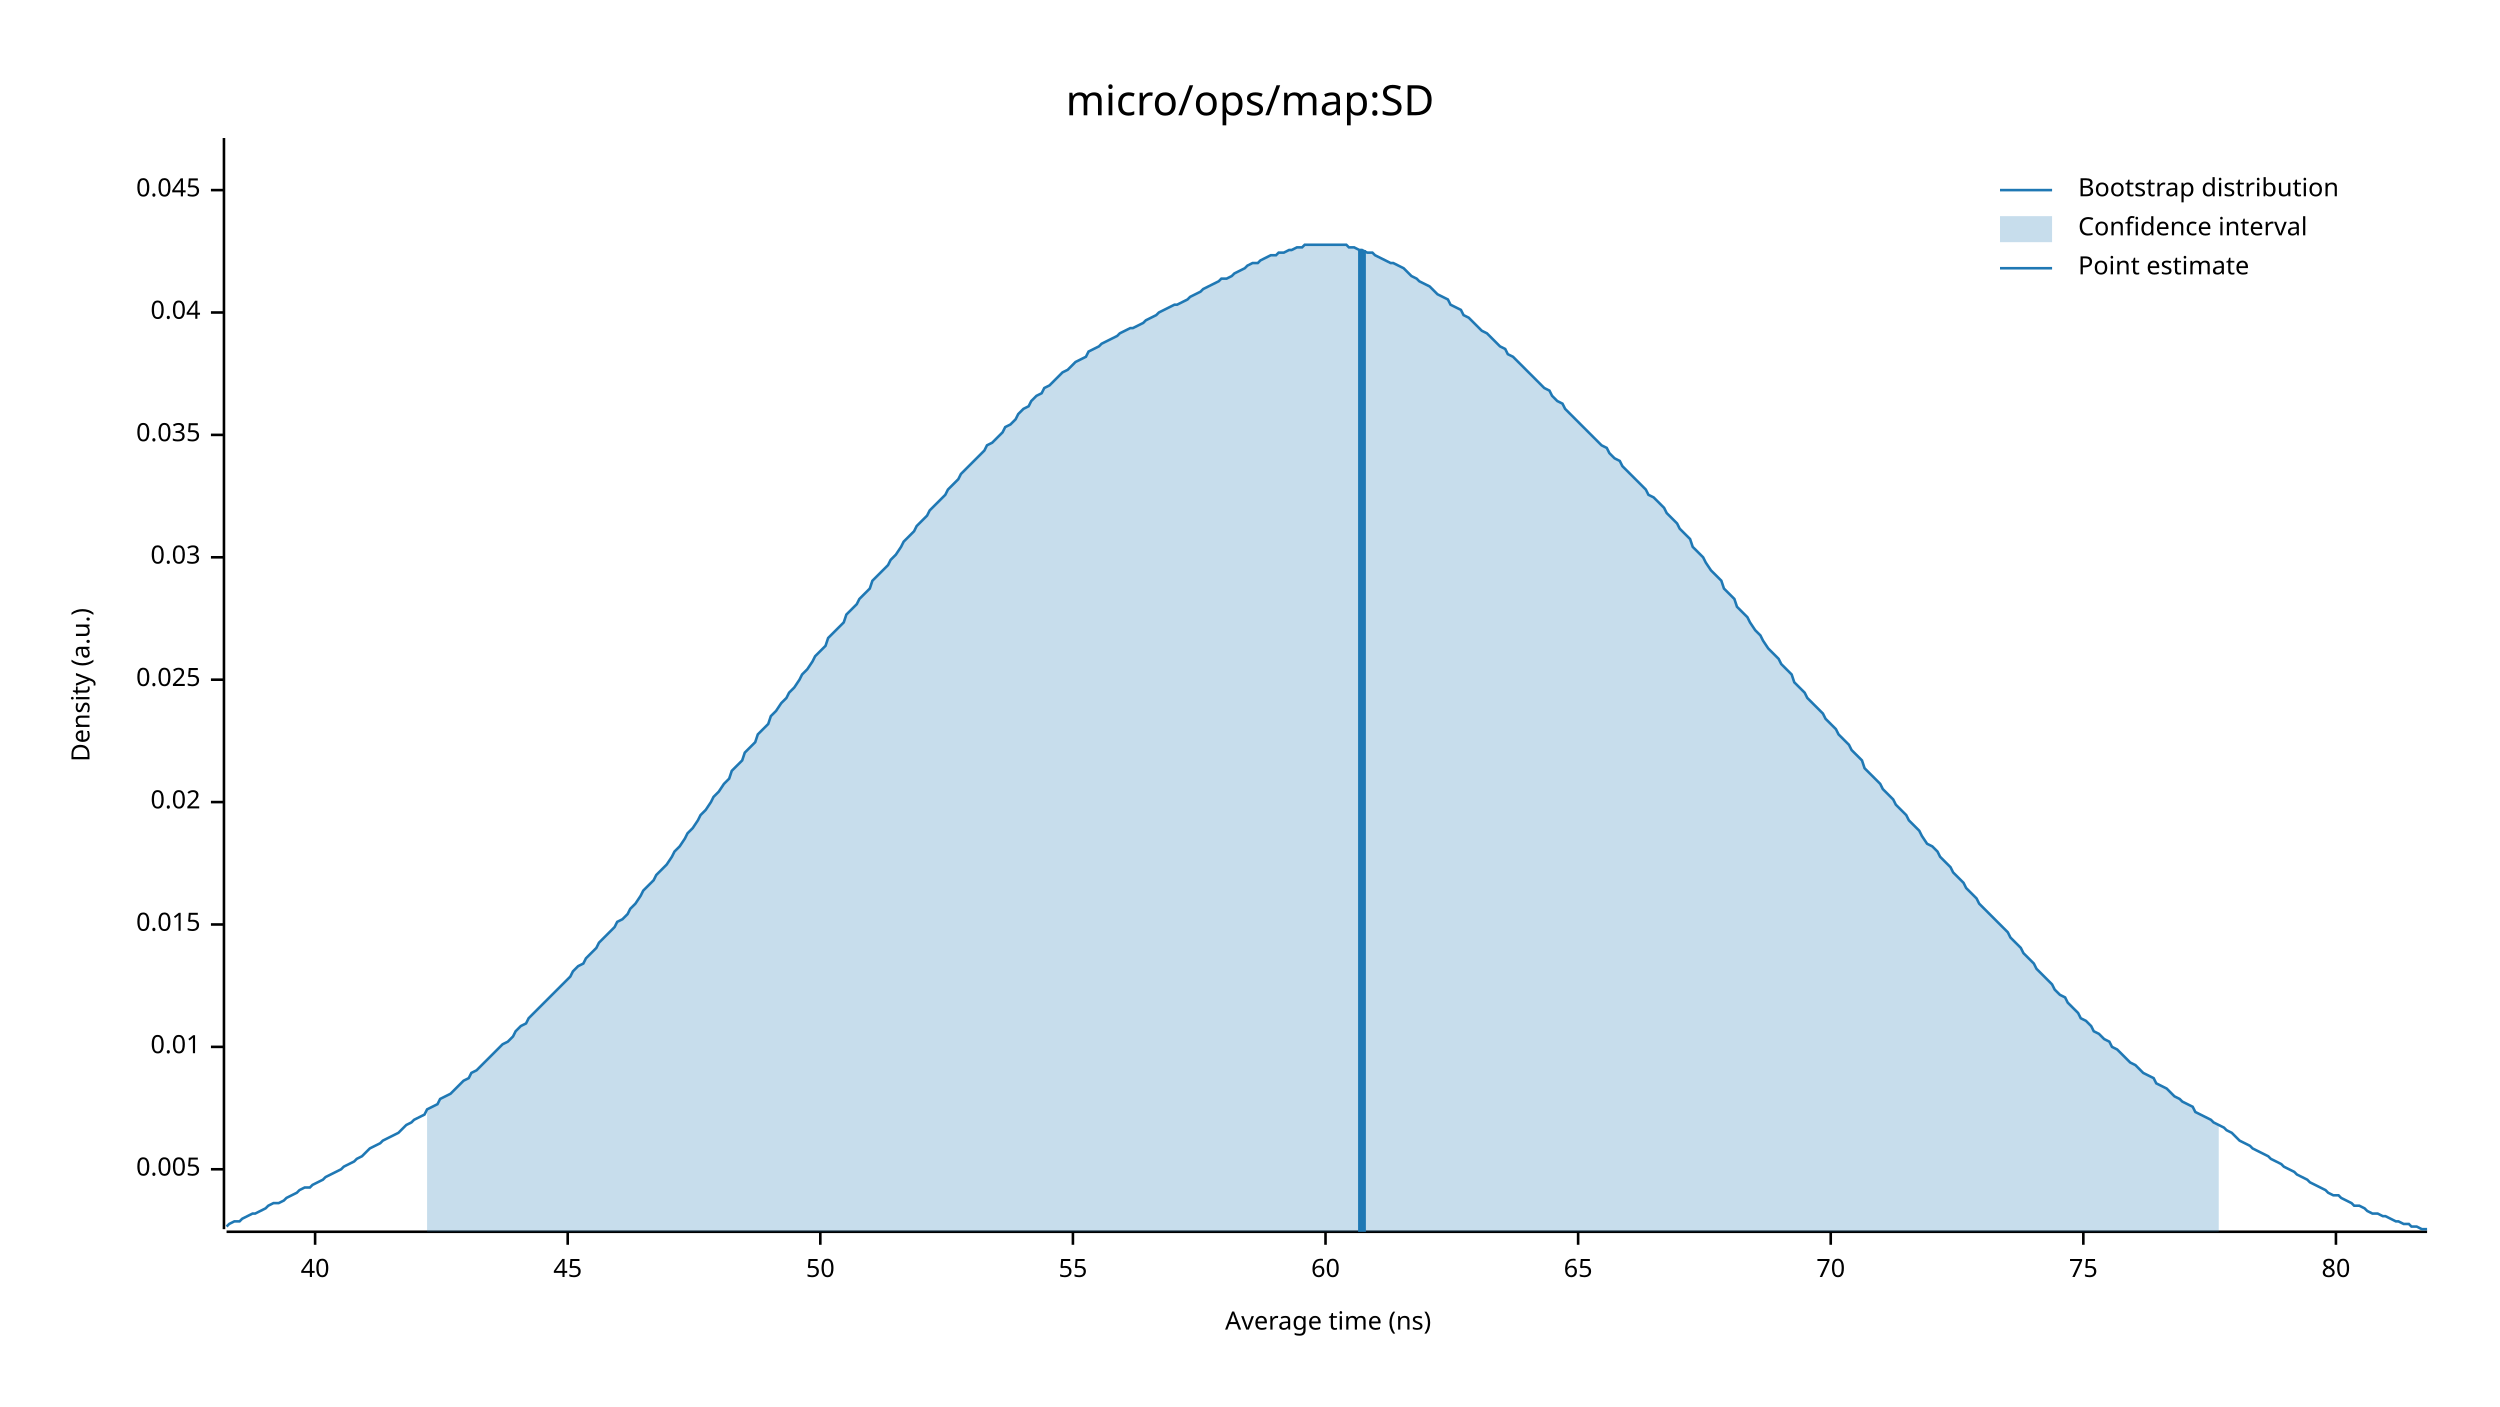
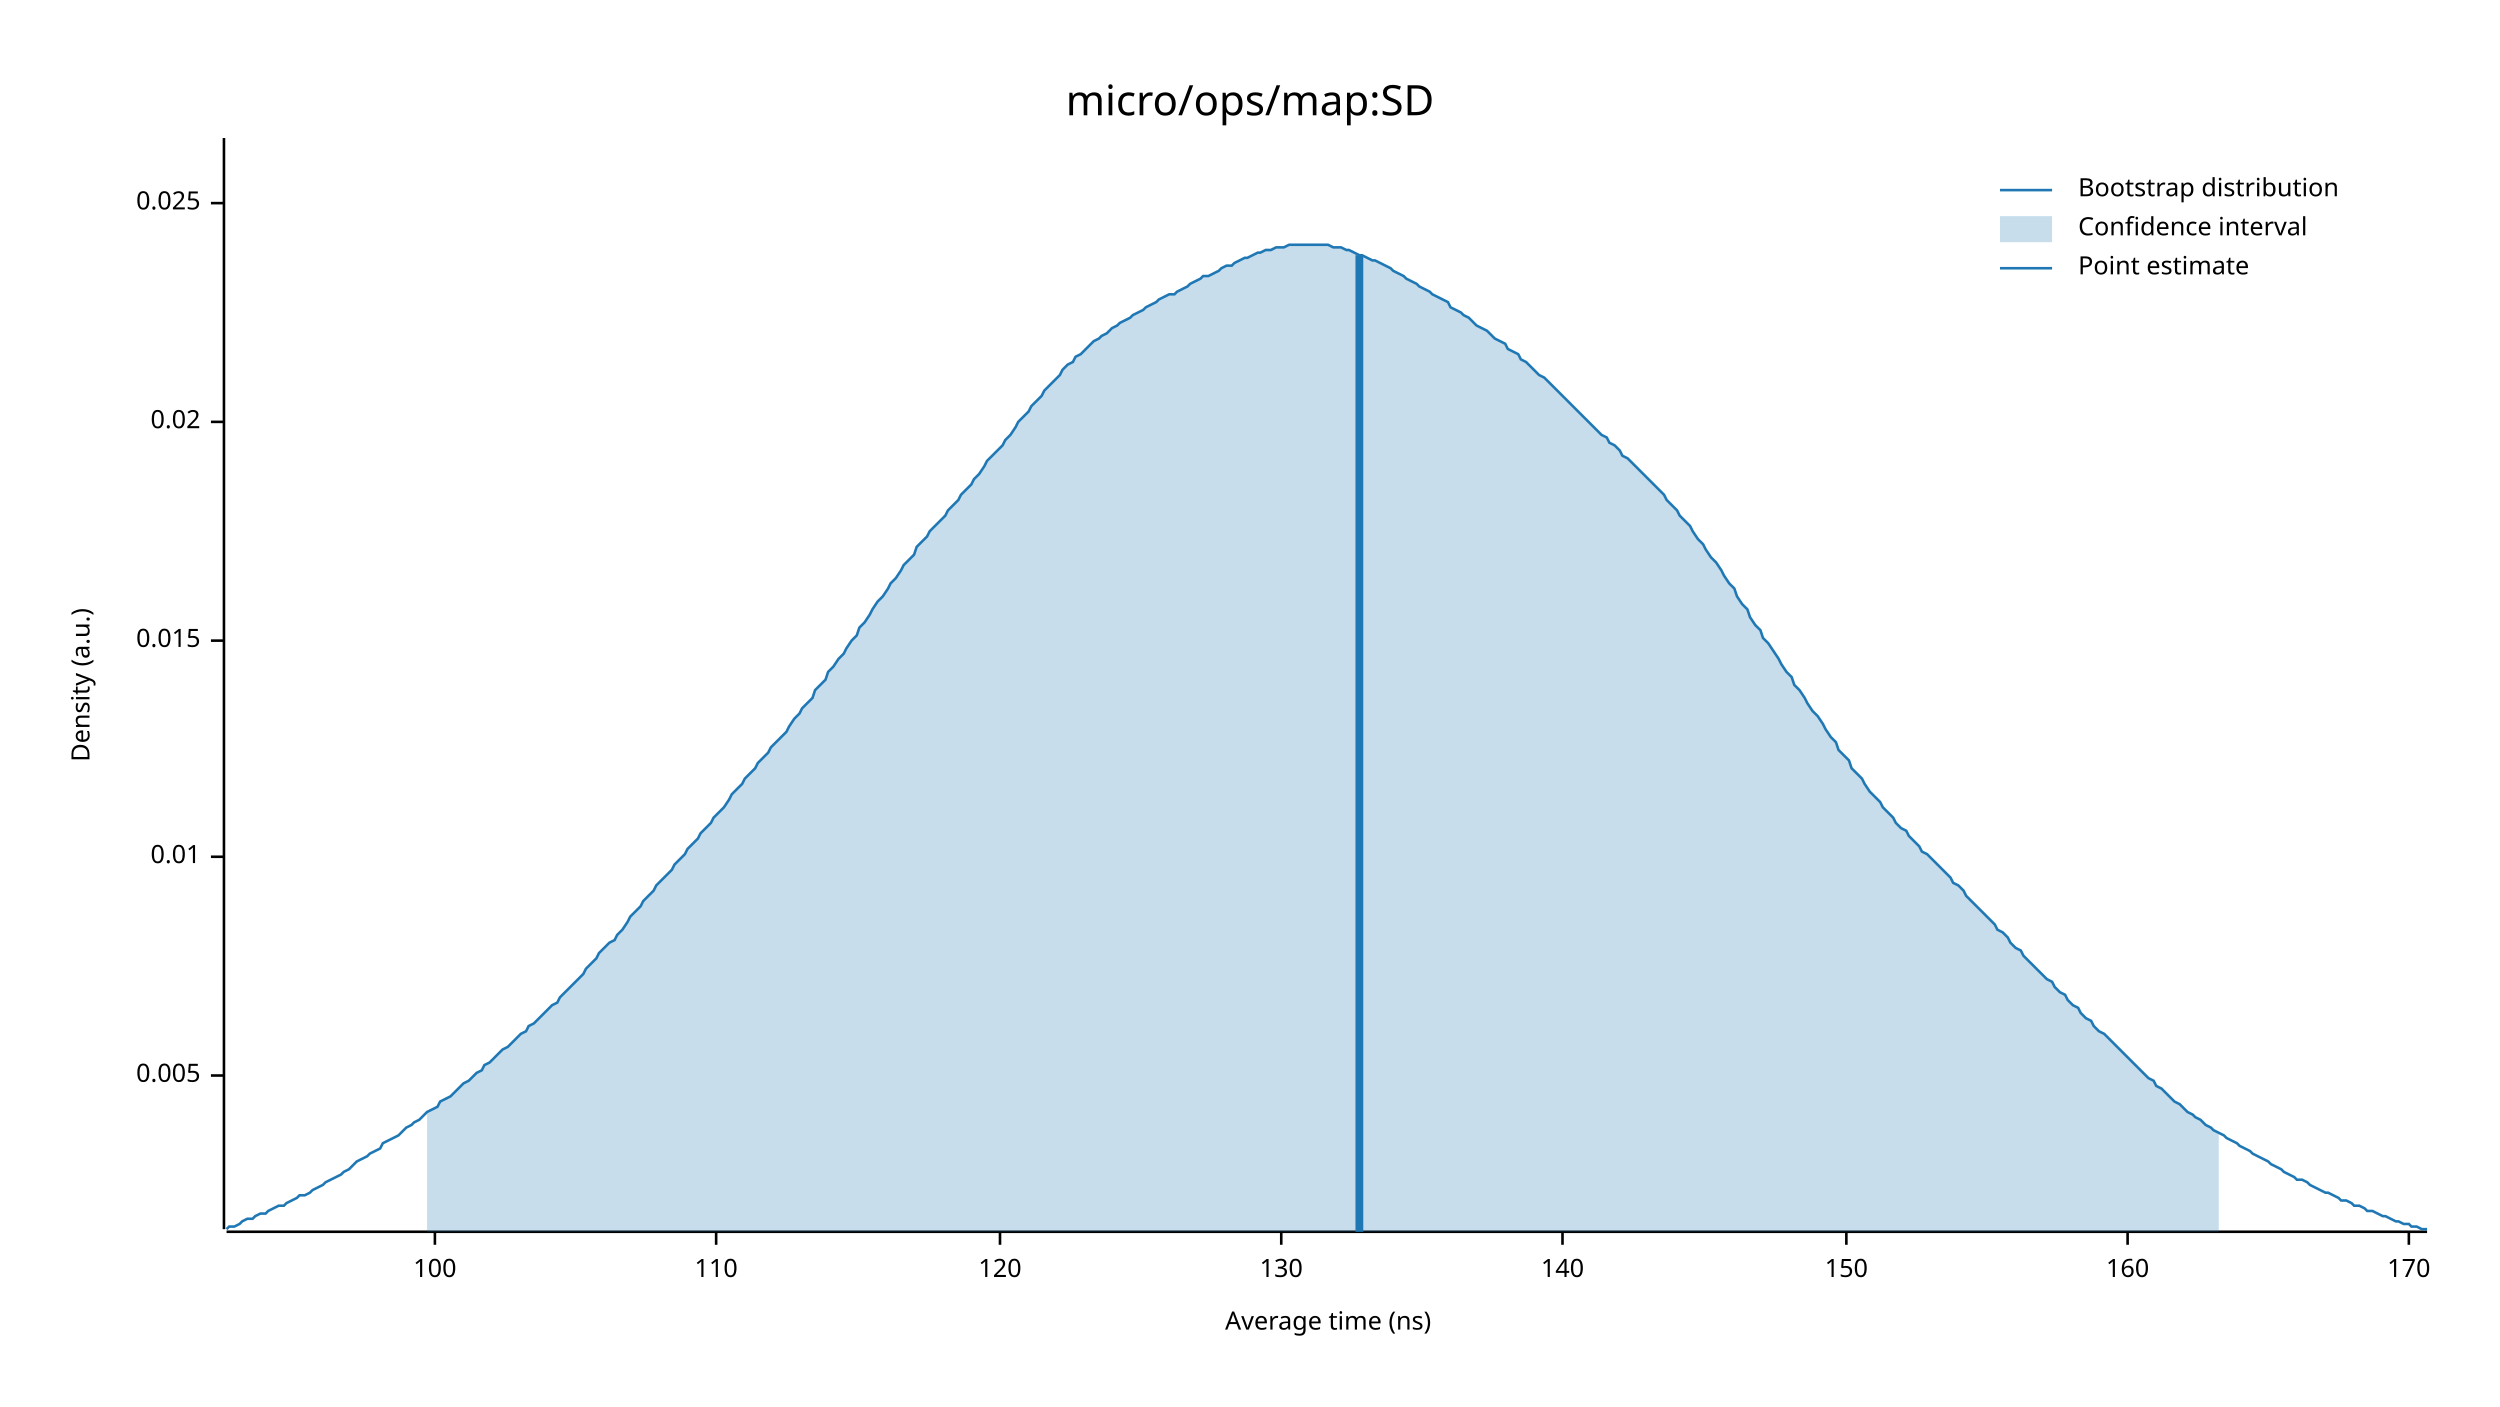
<svg xmlns="http://www.w3.org/2000/svg" width="960" height="540" viewBox="0 0 960 540">
  <text x="480" y="32" dy="0.76em" text-anchor="middle" font-family="sans-serif" font-size="16.129" opacity="1" fill="#000000">
micro/ops/map:SD
</text>
  <text x="27" y="263" dy="0.76em" text-anchor="middle" font-family="sans-serif" font-size="9.677" opacity="1" fill="#000000" transform="rotate(270, 27, 263)">
Density (a.u.)
</text>
  <text x="510" y="513" dy="-0.5ex" text-anchor="middle" font-family="sans-serif" font-size="9.677" opacity="1" fill="#000000">
Average time (ns)
</text>
  <polyline fill="none" opacity="1" stroke="#000000" stroke-width="1" points="86,53 86,472 " />
-   <text x="77" y="449" dy="0.5ex" text-anchor="end" font-family="sans-serif" font-size="9.677" opacity="1" fill="#000000">
+   <text x="77" y="413" dy="0.5ex" text-anchor="end" font-family="sans-serif" font-size="9.677" opacity="1" fill="#000000">
0.005
</text>
-   <polyline fill="none" opacity="1" stroke="#000000" stroke-width="1" points="81,449 86,449 " />
-   <text x="77" y="402" dy="0.5ex" text-anchor="end" font-family="sans-serif" font-size="9.677" opacity="1" fill="#000000">
+   <polyline fill="none" opacity="1" stroke="#000000" stroke-width="1" points="81,413 86,413 " />
+   <text x="77" y="329" dy="0.5ex" text-anchor="end" font-family="sans-serif" font-size="9.677" opacity="1" fill="#000000">
0.01
</text>
-   <polyline fill="none" opacity="1" stroke="#000000" stroke-width="1" points="81,402 86,402 " />
-   <text x="77" y="355" dy="0.5ex" text-anchor="end" font-family="sans-serif" font-size="9.677" opacity="1" fill="#000000">
+   <polyline fill="none" opacity="1" stroke="#000000" stroke-width="1" points="81,329 86,329 " />
+   <text x="77" y="246" dy="0.5ex" text-anchor="end" font-family="sans-serif" font-size="9.677" opacity="1" fill="#000000">
0.015
</text>
-   <polyline fill="none" opacity="1" stroke="#000000" stroke-width="1" points="81,355 86,355 " />
-   <text x="77" y="308" dy="0.5ex" text-anchor="end" font-family="sans-serif" font-size="9.677" opacity="1" fill="#000000">
+   <polyline fill="none" opacity="1" stroke="#000000" stroke-width="1" points="81,246 86,246 " />
+   <text x="77" y="162" dy="0.5ex" text-anchor="end" font-family="sans-serif" font-size="9.677" opacity="1" fill="#000000">
0.02
</text>
-   <polyline fill="none" opacity="1" stroke="#000000" stroke-width="1" points="81,308 86,308 " />
-   <text x="77" y="261" dy="0.5ex" text-anchor="end" font-family="sans-serif" font-size="9.677" opacity="1" fill="#000000">
+   <polyline fill="none" opacity="1" stroke="#000000" stroke-width="1" points="81,162 86,162 " />
+   <text x="77" y="78" dy="0.5ex" text-anchor="end" font-family="sans-serif" font-size="9.677" opacity="1" fill="#000000">
0.025
</text>
-   <polyline fill="none" opacity="1" stroke="#000000" stroke-width="1" points="81,261 86,261 " />
-   <text x="77" y="214" dy="0.5ex" text-anchor="end" font-family="sans-serif" font-size="9.677" opacity="1" fill="#000000">
- 0.03
+   <polyline fill="none" opacity="1" stroke="#000000" stroke-width="1" points="81,78 86,78 " />
+   <polyline fill="none" opacity="1" stroke="#000000" stroke-width="1" points="87,473 932,473 " />
+   <text x="167" y="483" dy="0.76em" text-anchor="middle" font-family="sans-serif" font-size="9.677" opacity="1" fill="#000000">
+ 100
</text>
-   <polyline fill="none" opacity="1" stroke="#000000" stroke-width="1" points="81,214 86,214 " />
-   <text x="77" y="167" dy="0.5ex" text-anchor="end" font-family="sans-serif" font-size="9.677" opacity="1" fill="#000000">
- 0.035
+   <polyline fill="none" opacity="1" stroke="#000000" stroke-width="1" points="167,473 167,478 " />
+   <text x="275" y="483" dy="0.76em" text-anchor="middle" font-family="sans-serif" font-size="9.677" opacity="1" fill="#000000">
+ 110
</text>
-   <polyline fill="none" opacity="1" stroke="#000000" stroke-width="1" points="81,167 86,167 " />
-   <text x="77" y="120" dy="0.5ex" text-anchor="end" font-family="sans-serif" font-size="9.677" opacity="1" fill="#000000">
- 0.04
+   <polyline fill="none" opacity="1" stroke="#000000" stroke-width="1" points="275,473 275,478 " />
+   <text x="384" y="483" dy="0.76em" text-anchor="middle" font-family="sans-serif" font-size="9.677" opacity="1" fill="#000000">
+ 120
</text>
-   <polyline fill="none" opacity="1" stroke="#000000" stroke-width="1" points="81,120 86,120 " />
-   <text x="77" y="73" dy="0.5ex" text-anchor="end" font-family="sans-serif" font-size="9.677" opacity="1" fill="#000000">
- 0.045
+   <polyline fill="none" opacity="1" stroke="#000000" stroke-width="1" points="384,473 384,478 " />
+   <text x="492" y="483" dy="0.76em" text-anchor="middle" font-family="sans-serif" font-size="9.677" opacity="1" fill="#000000">
+ 130
</text>
-   <polyline fill="none" opacity="1" stroke="#000000" stroke-width="1" points="81,73 86,73 " />
-   <polyline fill="none" opacity="1" stroke="#000000" stroke-width="1" points="87,473 932,473 " />
-   <text x="121" y="483" dy="0.76em" text-anchor="middle" font-family="sans-serif" font-size="9.677" opacity="1" fill="#000000">
- 40
+   <polyline fill="none" opacity="1" stroke="#000000" stroke-width="1" points="492,473 492,478 " />
+   <text x="600" y="483" dy="0.76em" text-anchor="middle" font-family="sans-serif" font-size="9.677" opacity="1" fill="#000000">
+ 140
</text>
-   <polyline fill="none" opacity="1" stroke="#000000" stroke-width="1" points="121,473 121,478 " />
-   <text x="218" y="483" dy="0.76em" text-anchor="middle" font-family="sans-serif" font-size="9.677" opacity="1" fill="#000000">
- 45
+   <polyline fill="none" opacity="1" stroke="#000000" stroke-width="1" points="600,473 600,478 " />
+   <text x="709" y="483" dy="0.76em" text-anchor="middle" font-family="sans-serif" font-size="9.677" opacity="1" fill="#000000">
+ 150
</text>
-   <polyline fill="none" opacity="1" stroke="#000000" stroke-width="1" points="218,473 218,478 " />
-   <text x="315" y="483" dy="0.76em" text-anchor="middle" font-family="sans-serif" font-size="9.677" opacity="1" fill="#000000">
- 50
+   <polyline fill="none" opacity="1" stroke="#000000" stroke-width="1" points="709,473 709,478 " />
+   <text x="817" y="483" dy="0.76em" text-anchor="middle" font-family="sans-serif" font-size="9.677" opacity="1" fill="#000000">
+ 160
</text>
-   <polyline fill="none" opacity="1" stroke="#000000" stroke-width="1" points="315,473 315,478 " />
-   <text x="412" y="483" dy="0.76em" text-anchor="middle" font-family="sans-serif" font-size="9.677" opacity="1" fill="#000000">
- 55
+   <polyline fill="none" opacity="1" stroke="#000000" stroke-width="1" points="817,473 817,478 " />
+   <text x="925" y="483" dy="0.76em" text-anchor="middle" font-family="sans-serif" font-size="9.677" opacity="1" fill="#000000">
+ 170
</text>
-   <polyline fill="none" opacity="1" stroke="#000000" stroke-width="1" points="412,473 412,478 " />
-   <text x="509" y="483" dy="0.76em" text-anchor="middle" font-family="sans-serif" font-size="9.677" opacity="1" fill="#000000">
- 60
- </text>
-   <polyline fill="none" opacity="1" stroke="#000000" stroke-width="1" points="509,473 509,478 " />
-   <text x="606" y="483" dy="0.76em" text-anchor="middle" font-family="sans-serif" font-size="9.677" opacity="1" fill="#000000">
- 65
- </text>
-   <polyline fill="none" opacity="1" stroke="#000000" stroke-width="1" points="606,473 606,478 " />
-   <text x="703" y="483" dy="0.76em" text-anchor="middle" font-family="sans-serif" font-size="9.677" opacity="1" fill="#000000">
- 70
- </text>
-   <polyline fill="none" opacity="1" stroke="#000000" stroke-width="1" points="703,473 703,478 " />
-   <text x="800" y="483" dy="0.76em" text-anchor="middle" font-family="sans-serif" font-size="9.677" opacity="1" fill="#000000">
- 75
- </text>
-   <polyline fill="none" opacity="1" stroke="#000000" stroke-width="1" points="800,473 800,478 " />
-   <text x="897" y="483" dy="0.76em" text-anchor="middle" font-family="sans-serif" font-size="9.677" opacity="1" fill="#000000">
- 80
- </text>
-   <polyline fill="none" opacity="1" stroke="#000000" stroke-width="1" points="897,473 897,478 " />
-   <polyline fill="none" opacity="1" stroke="#1F78B4" stroke-width="1" points="87,471 88,470 90,469 92,469 93,468 95,467 97,466 98,466 100,465 102,464 103,463 105,462 107,462 109,461 110,460 112,459 114,458 115,457 117,456 119,456 120,455 122,454 124,453 125,452 127,451 129,450 131,449 132,448 134,447 136,446 137,445 139,444 141,442 142,441 144,440 146,439 147,438 149,437 151,436 153,435 154,434 156,432 158,431 159,430 161,429 163,428 164,426 166,425 168,424 169,422 171,421 173,420 175,418 176,417 178,415 180,414 181,412 183,411 185,409 186,408 188,406 190,404 191,403 193,401 195,400 197,398 198,396 200,394 202,393 203,391 205,389 207,387 208,386 210,384 212,382 214,380 215,379 217,377 219,375 220,373 222,371 224,370 225,368 227,366 229,364 230,362 232,360 234,358 236,356 237,354 239,353 241,351 242,349 244,347 246,344 247,342 249,340 251,338 252,336 254,334 256,332 258,329 259,327 261,325 263,322 264,320 266,318 268,315 269,313 271,311 273,308 274,306 276,304 278,301 280,299 281,296 283,294 285,292 286,289 288,287 290,285 291,282 293,280 295,278 296,275 298,273 300,270 302,268 303,266 305,264 307,261 308,259 310,257 312,254 313,252 315,250 317,248 318,245 320,243 322,241 324,239 325,236 327,234 329,232 330,230 332,228 334,226 335,223 337,221 339,219 341,217 342,215 344,213 346,210 347,208 349,206 351,204 352,202 354,200 356,198 357,196 359,194 361,192 363,190 364,188 366,186 368,184 369,182 371,180 373,178 374,177 376,175 378,173 379,171 381,170 383,168 385,166 386,164 388,163 390,161 391,159 393,157 395,156 396,154 398,152 400,151 401,149 403,148 405,146 407,144 408,143 410,142 412,140 413,139 415,138 417,137 418,135 420,134 422,133 423,132 425,131 427,130 429,129 430,128 432,127 434,126 435,126 437,125 439,124 440,123 442,122 444,121 445,120 447,119 449,118 451,117 452,117 454,116 456,115 457,114 459,113 461,112 462,111 464,110 466,109 468,108 469,107 471,107 473,106 474,105 476,104 478,103 479,102 481,101 483,101 484,100 486,99 488,98 490,98 491,97 493,97 495,96 496,96 498,95 500,95 501,94 503,94 505,94 506,94 508,94 510,94 512,94 513,94 515,94 517,94 518,95 520,95 522,96 523,96 525,97 527,97 528,98 530,99 532,100 534,101 535,101 537,102 539,103 540,104 542,106 544,107 545,108 547,109 549,110 550,111 552,113 554,114 556,115 557,117 559,118 561,119 562,121 564,122 566,124 567,125 569,127 571,128 573,130 574,131 576,133 578,134 579,136 581,137 583,139 584,140 586,142 588,144 589,145 591,147 593,149 595,150 596,152 598,154 600,155 601,157 603,159 605,161 606,162 608,164 610,166 611,167 613,169 615,171 617,172 618,174 620,176 622,177 623,179 625,181 627,183 628,184 630,186 632,188 633,190 635,191 637,193 639,195 640,197 642,199 644,201 645,203 647,205 649,207 650,210 652,212 654,214 655,216 657,219 659,221 661,223 662,226 664,228 666,230 667,233 669,235 671,237 672,239 674,242 676,244 677,246 679,249 681,251 683,253 684,255 686,257 688,259 689,262 691,264 693,266 694,268 696,270 698,272 700,274 701,276 703,278 705,280 706,282 708,284 710,286 711,288 713,290 715,292 716,295 718,297 720,299 722,301 723,303 725,305 727,307 728,309 730,311 732,313 733,315 735,317 737,319 738,321 740,324 742,325 744,327 745,329 747,331 749,333 750,335 752,337 754,339 755,341 757,343 759,345 760,347 762,349 764,351 766,353 767,354 769,356 771,358 772,360 774,362 776,364 777,366 779,368 781,370 782,372 784,374 786,376 788,378 789,380 791,382 793,383 794,385 796,387 798,389 799,391 801,392 803,394 804,396 806,397 808,399 810,400 811,402 813,403 815,405 816,406 818,408 820,409 821,410 823,412 825,413 827,414 828,416 830,417 832,418 833,419 835,421 837,422 838,423 840,424 842,425 843,427 845,428 847,429 849,430 850,431 852,432 854,433 855,434 857,435 859,437 860,438 862,439 864,440 865,441 867,442 869,443 871,444 872,445 874,446 876,447 877,448 879,449 881,450 882,451 884,452 886,453 887,454 889,455 891,456 893,457 894,458 896,459 898,459 899,460 901,461 903,462 904,463 906,463 908,464 909,465 911,466 913,466 915,467 916,467 918,468 920,469 921,469 923,470 925,470 926,471 928,471 930,472 932,472 " />
-   <polygon opacity="0.25" fill="#1F78B4" points="164,426 166,425 168,424 169,422 171,421 173,420 175,418 176,417 178,415 180,414 181,412 183,411 185,409 186,408 188,406 190,404 191,403 193,401 195,400 197,398 198,396 200,394 202,393 203,391 205,389 207,387 208,386 210,384 212,382 214,380 215,379 217,377 219,375 220,373 222,371 224,370 225,368 227,366 229,364 230,362 232,360 234,358 236,356 237,354 239,353 241,351 242,349 244,347 246,344 247,342 249,340 251,338 252,336 254,334 256,332 258,329 259,327 261,325 263,322 264,320 266,318 268,315 269,313 271,311 273,308 274,306 276,304 278,301 280,299 281,296 283,294 285,292 286,289 288,287 290,285 291,282 293,280 295,278 296,275 298,273 300,270 302,268 303,266 305,264 307,261 308,259 310,257 312,254 313,252 315,250 317,248 318,245 320,243 322,241 324,239 325,236 327,234 329,232 330,230 332,228 334,226 335,223 337,221 339,219 341,217 342,215 344,213 346,210 347,208 349,206 351,204 352,202 354,200 356,198 357,196 359,194 361,192 363,190 364,188 366,186 368,184 369,182 371,180 373,178 374,177 376,175 378,173 379,171 381,170 383,168 385,166 386,164 388,163 390,161 391,159 393,157 395,156 396,154 398,152 400,151 401,149 403,148 405,146 407,144 408,143 410,142 412,140 413,139 415,138 417,137 418,135 420,134 422,133 423,132 425,131 427,130 429,129 430,128 432,127 434,126 435,126 437,125 439,124 440,123 442,122 444,121 445,120 447,119 449,118 451,117 452,117 454,116 456,115 457,114 459,113 461,112 462,111 464,110 466,109 468,108 469,107 471,107 473,106 474,105 476,104 478,103 479,102 481,101 483,101 484,100 486,99 488,98 490,98 491,97 493,97 495,96 496,96 498,95 500,95 501,94 503,94 505,94 506,94 508,94 510,94 512,94 513,94 515,94 517,94 518,95 520,95 522,96 523,96 525,97 527,97 528,98 530,99 532,100 534,101 535,101 537,102 539,103 540,104 542,106 544,107 545,108 547,109 549,110 550,111 552,113 554,114 556,115 557,117 559,118 561,119 562,121 564,122 566,124 567,125 569,127 571,128 573,130 574,131 576,133 578,134 579,136 581,137 583,139 584,140 586,142 588,144 589,145 591,147 593,149 595,150 596,152 598,154 600,155 601,157 603,159 605,161 606,162 608,164 610,166 611,167 613,169 615,171 617,172 618,174 620,176 622,177 623,179 625,181 627,183 628,184 630,186 632,188 633,190 635,191 637,193 639,195 640,197 642,199 644,201 645,203 647,205 649,207 650,210 652,212 654,214 655,216 657,219 659,221 661,223 662,226 664,228 666,230 667,233 669,235 671,237 672,239 674,242 676,244 677,246 679,249 681,251 683,253 684,255 686,257 688,259 689,262 691,264 693,266 694,268 696,270 698,272 700,274 701,276 703,278 705,280 706,282 708,284 710,286 711,288 713,290 715,292 716,295 718,297 720,299 722,301 723,303 725,305 727,307 728,309 730,311 732,313 733,315 735,317 737,319 738,321 740,324 742,325 744,327 745,329 747,331 749,333 750,335 752,337 754,339 755,341 757,343 759,345 760,347 762,349 764,351 766,353 767,354 769,356 771,358 772,360 774,362 776,364 777,366 779,368 781,370 782,372 784,374 786,376 788,378 789,380 791,382 793,383 794,385 796,387 798,389 799,391 801,392 803,394 804,396 806,397 808,399 810,400 811,402 813,403 815,405 816,406 818,408 820,409 821,410 823,412 825,413 827,414 828,416 830,417 832,418 833,419 835,421 837,422 838,423 840,424 842,425 843,427 845,428 847,429 849,430 850,431 852,432 852,473 164,473 " />
-   <polyline fill="none" opacity="1" stroke="#1F78B4" stroke-width="3" points="523,473 523,96 " />
+   <polyline fill="none" opacity="1" stroke="#000000" stroke-width="1" points="925,473 925,478 " />
+   <polyline fill="none" opacity="1" stroke="#1F78B4" stroke-width="1" points="87,472 88,471 90,471 92,470 93,469 95,468 97,468 98,467 100,466 102,466 103,465 105,464 107,463 109,463 110,462 112,461 114,460 115,459 117,459 119,458 120,457 122,456 124,455 125,454 127,453 129,452 131,451 132,450 134,449 136,447 137,446 139,445 141,444 142,443 144,442 146,441 147,439 149,438 151,437 153,436 154,435 156,433 158,432 159,431 161,430 163,428 164,427 166,426 168,425 169,423 171,422 173,421 175,419 176,418 178,416 180,415 181,414 183,412 185,411 186,409 188,408 190,406 191,405 193,403 195,402 197,400 198,399 200,397 202,396 203,394 205,393 207,391 208,390 210,388 212,386 214,385 215,383 217,381 219,379 220,378 222,376 224,374 225,372 227,370 229,368 230,366 232,364 234,362 236,361 237,359 239,357 241,354 242,352 244,350 246,348 247,346 249,344 251,342 252,340 254,338 256,336 258,334 259,332 261,330 263,328 264,326 266,324 268,322 269,320 271,318 273,316 274,314 276,312 278,310 280,307 281,305 283,303 285,301 286,299 288,297 290,295 291,293 293,291 295,289 296,287 298,285 300,283 302,281 303,279 305,276 307,274 308,272 310,270 312,268 313,265 315,263 317,261 318,258 320,256 322,253 324,251 325,249 327,246 329,244 330,241 332,239 334,236 335,234 337,231 339,229 341,226 342,224 344,222 346,219 347,217 349,215 351,213 352,210 354,208 356,206 357,204 359,202 361,200 363,198 364,196 366,194 368,192 369,190 371,188 373,186 374,184 376,182 378,179 379,177 381,175 383,173 385,171 386,169 388,167 390,164 391,162 393,160 395,158 396,156 398,154 400,152 401,150 403,148 405,146 407,144 408,142 410,140 412,139 413,137 415,136 417,134 418,133 420,131 422,130 423,129 425,128 427,126 429,125 430,124 432,123 434,122 435,121 437,120 439,119 440,118 442,117 444,116 445,115 447,114 449,113 451,113 452,112 454,111 456,110 457,109 459,108 461,107 462,106 464,106 466,105 468,104 469,103 471,102 473,102 474,101 476,100 478,99 479,99 481,98 483,97 484,97 486,96 488,96 490,95 491,95 493,95 495,94 496,94 498,94 500,94 501,94 503,94 505,94 506,94 508,94 510,94 512,95 513,95 515,95 517,96 518,96 520,97 522,98 523,98 525,99 527,100 528,100 530,101 532,102 534,103 535,104 537,105 539,106 540,107 542,108 544,109 545,110 547,111 549,112 550,113 552,114 554,115 556,116 557,118 559,119 561,120 562,121 564,122 566,124 567,125 569,126 571,127 573,129 574,130 576,131 578,132 579,134 581,135 583,136 584,138 586,139 588,141 589,142 591,144 593,145 595,147 596,148 598,150 600,152 601,153 603,155 605,157 606,158 608,160 610,162 611,163 613,165 615,167 617,168 618,170 620,171 622,173 623,175 625,176 627,178 628,179 630,181 632,183 633,184 635,186 637,188 639,190 640,192 642,194 644,196 645,198 647,200 649,202 650,204 652,207 654,209 655,211 657,214 659,216 661,219 662,221 664,224 666,226 667,229 669,232 671,234 672,237 674,240 676,242 677,245 679,247 681,250 683,253 684,255 686,258 688,260 689,263 691,265 693,268 694,270 696,273 698,275 700,278 701,280 703,283 705,285 706,288 708,290 710,292 711,295 713,297 715,299 716,301 718,304 720,306 722,308 723,310 725,312 727,314 728,316 730,318 732,319 733,321 735,323 737,325 738,327 740,328 742,330 744,332 745,333 747,335 749,337 750,339 752,340 754,342 755,344 757,346 759,348 760,349 762,351 764,353 766,355 767,357 769,358 771,360 772,362 774,364 776,365 777,367 779,369 781,371 782,372 784,374 786,376 788,377 789,379 791,381 793,382 794,384 796,386 798,387 799,389 801,391 803,392 804,394 806,396 808,397 810,399 811,400 813,402 815,404 816,405 818,407 820,409 821,410 823,412 825,414 827,415 828,417 830,418 832,420 833,421 835,423 837,424 838,425 840,427 842,428 843,429 845,430 847,432 849,433 850,434 852,435 854,436 855,437 857,438 859,439 860,440 862,441 864,442 865,443 867,444 869,445 871,446 872,447 874,448 876,449 877,450 879,451 881,452 882,453 884,453 886,454 887,455 889,456 891,457 893,458 894,458 896,459 898,460 899,461 901,461 903,462 904,463 906,463 908,464 909,465 911,465 913,466 915,467 916,467 918,468 920,469 921,469 923,470 925,470 926,471 928,471 930,472 932,472 " />
+   <polygon opacity="0.25" fill="#1F78B4" points="164,427 166,426 168,425 169,423 171,422 173,421 175,419 176,418 178,416 180,415 181,414 183,412 185,411 186,409 188,408 190,406 191,405 193,403 195,402 197,400 198,399 200,397 202,396 203,394 205,393 207,391 208,390 210,388 212,386 214,385 215,383 217,381 219,379 220,378 222,376 224,374 225,372 227,370 229,368 230,366 232,364 234,362 236,361 237,359 239,357 241,354 242,352 244,350 246,348 247,346 249,344 251,342 252,340 254,338 256,336 258,334 259,332 261,330 263,328 264,326 266,324 268,322 269,320 271,318 273,316 274,314 276,312 278,310 280,307 281,305 283,303 285,301 286,299 288,297 290,295 291,293 293,291 295,289 296,287 298,285 300,283 302,281 303,279 305,276 307,274 308,272 310,270 312,268 313,265 315,263 317,261 318,258 320,256 322,253 324,251 325,249 327,246 329,244 330,241 332,239 334,236 335,234 337,231 339,229 341,226 342,224 344,222 346,219 347,217 349,215 351,213 352,210 354,208 356,206 357,204 359,202 361,200 363,198 364,196 366,194 368,192 369,190 371,188 373,186 374,184 376,182 378,179 379,177 381,175 383,173 385,171 386,169 388,167 390,164 391,162 393,160 395,158 396,156 398,154 400,152 401,150 403,148 405,146 407,144 408,142 410,140 412,139 413,137 415,136 417,134 418,133 420,131 422,130 423,129 425,128 427,126 429,125 430,124 432,123 434,122 435,121 437,120 439,119 440,118 442,117 444,116 445,115 447,114 449,113 451,113 452,112 454,111 456,110 457,109 459,108 461,107 462,106 464,106 466,105 468,104 469,103 471,102 473,102 474,101 476,100 478,99 479,99 481,98 483,97 484,97 486,96 488,96 490,95 491,95 493,95 495,94 496,94 498,94 500,94 501,94 503,94 505,94 506,94 508,94 510,94 512,95 513,95 515,95 517,96 518,96 520,97 522,98 523,98 525,99 527,100 528,100 530,101 532,102 534,103 535,104 537,105 539,106 540,107 542,108 544,109 545,110 547,111 549,112 550,113 552,114 554,115 556,116 557,118 559,119 561,120 562,121 564,122 566,124 567,125 569,126 571,127 573,129 574,130 576,131 578,132 579,134 581,135 583,136 584,138 586,139 588,141 589,142 591,144 593,145 595,147 596,148 598,150 600,152 601,153 603,155 605,157 606,158 608,160 610,162 611,163 613,165 615,167 617,168 618,170 620,171 622,173 623,175 625,176 627,178 628,179 630,181 632,183 633,184 635,186 637,188 639,190 640,192 642,194 644,196 645,198 647,200 649,202 650,204 652,207 654,209 655,211 657,214 659,216 661,219 662,221 664,224 666,226 667,229 669,232 671,234 672,237 674,240 676,242 677,245 679,247 681,250 683,253 684,255 686,258 688,260 689,263 691,265 693,268 694,270 696,273 698,275 700,278 701,280 703,283 705,285 706,288 708,290 710,292 711,295 713,297 715,299 716,301 718,304 720,306 722,308 723,310 725,312 727,314 728,316 730,318 732,319 733,321 735,323 737,325 738,327 740,328 742,330 744,332 745,333 747,335 749,337 750,339 752,340 754,342 755,344 757,346 759,348 760,349 762,351 764,353 766,355 767,357 769,358 771,360 772,362 774,364 776,365 777,367 779,369 781,371 782,372 784,374 786,376 788,377 789,379 791,381 793,382 794,384 796,386 798,387 799,389 801,391 803,392 804,394 806,396 808,397 810,399 811,400 813,402 815,404 816,405 818,407 820,409 821,410 823,412 825,414 827,415 828,417 830,418 832,420 833,421 835,423 837,424 838,425 840,427 842,428 843,429 845,430 847,432 849,433 850,434 852,435 852,473 164,473 " />
+   <polyline fill="none" opacity="1" stroke="#1F78B4" stroke-width="3" points="522,473 522,98 " />
  <text x="798" y="68" dy="0.76em" text-anchor="start" font-family="sans-serif" font-size="9.677" opacity="1" fill="#000000">
Bootstrap distribution
</text>
  <text x="798" y="83" dy="0.76em" text-anchor="start" font-family="sans-serif" font-size="9.677" opacity="1" fill="#000000">
Confidence interval
</text>
  <text x="798" y="98" dy="0.76em" text-anchor="start" font-family="sans-serif" font-size="9.677" opacity="1" fill="#000000">
Point estimate
</text>
  <polyline fill="none" opacity="1" stroke="#1F78B4" stroke-width="1" points="768,73 788,73 " />
  <rect x="768" y="83" width="20" height="10" opacity="0.25" fill="#1F78B4" stroke="none" />
  <polyline fill="none" opacity="1" stroke="#1F78B4" stroke-width="1" points="768,103 788,103 " />
</svg>
